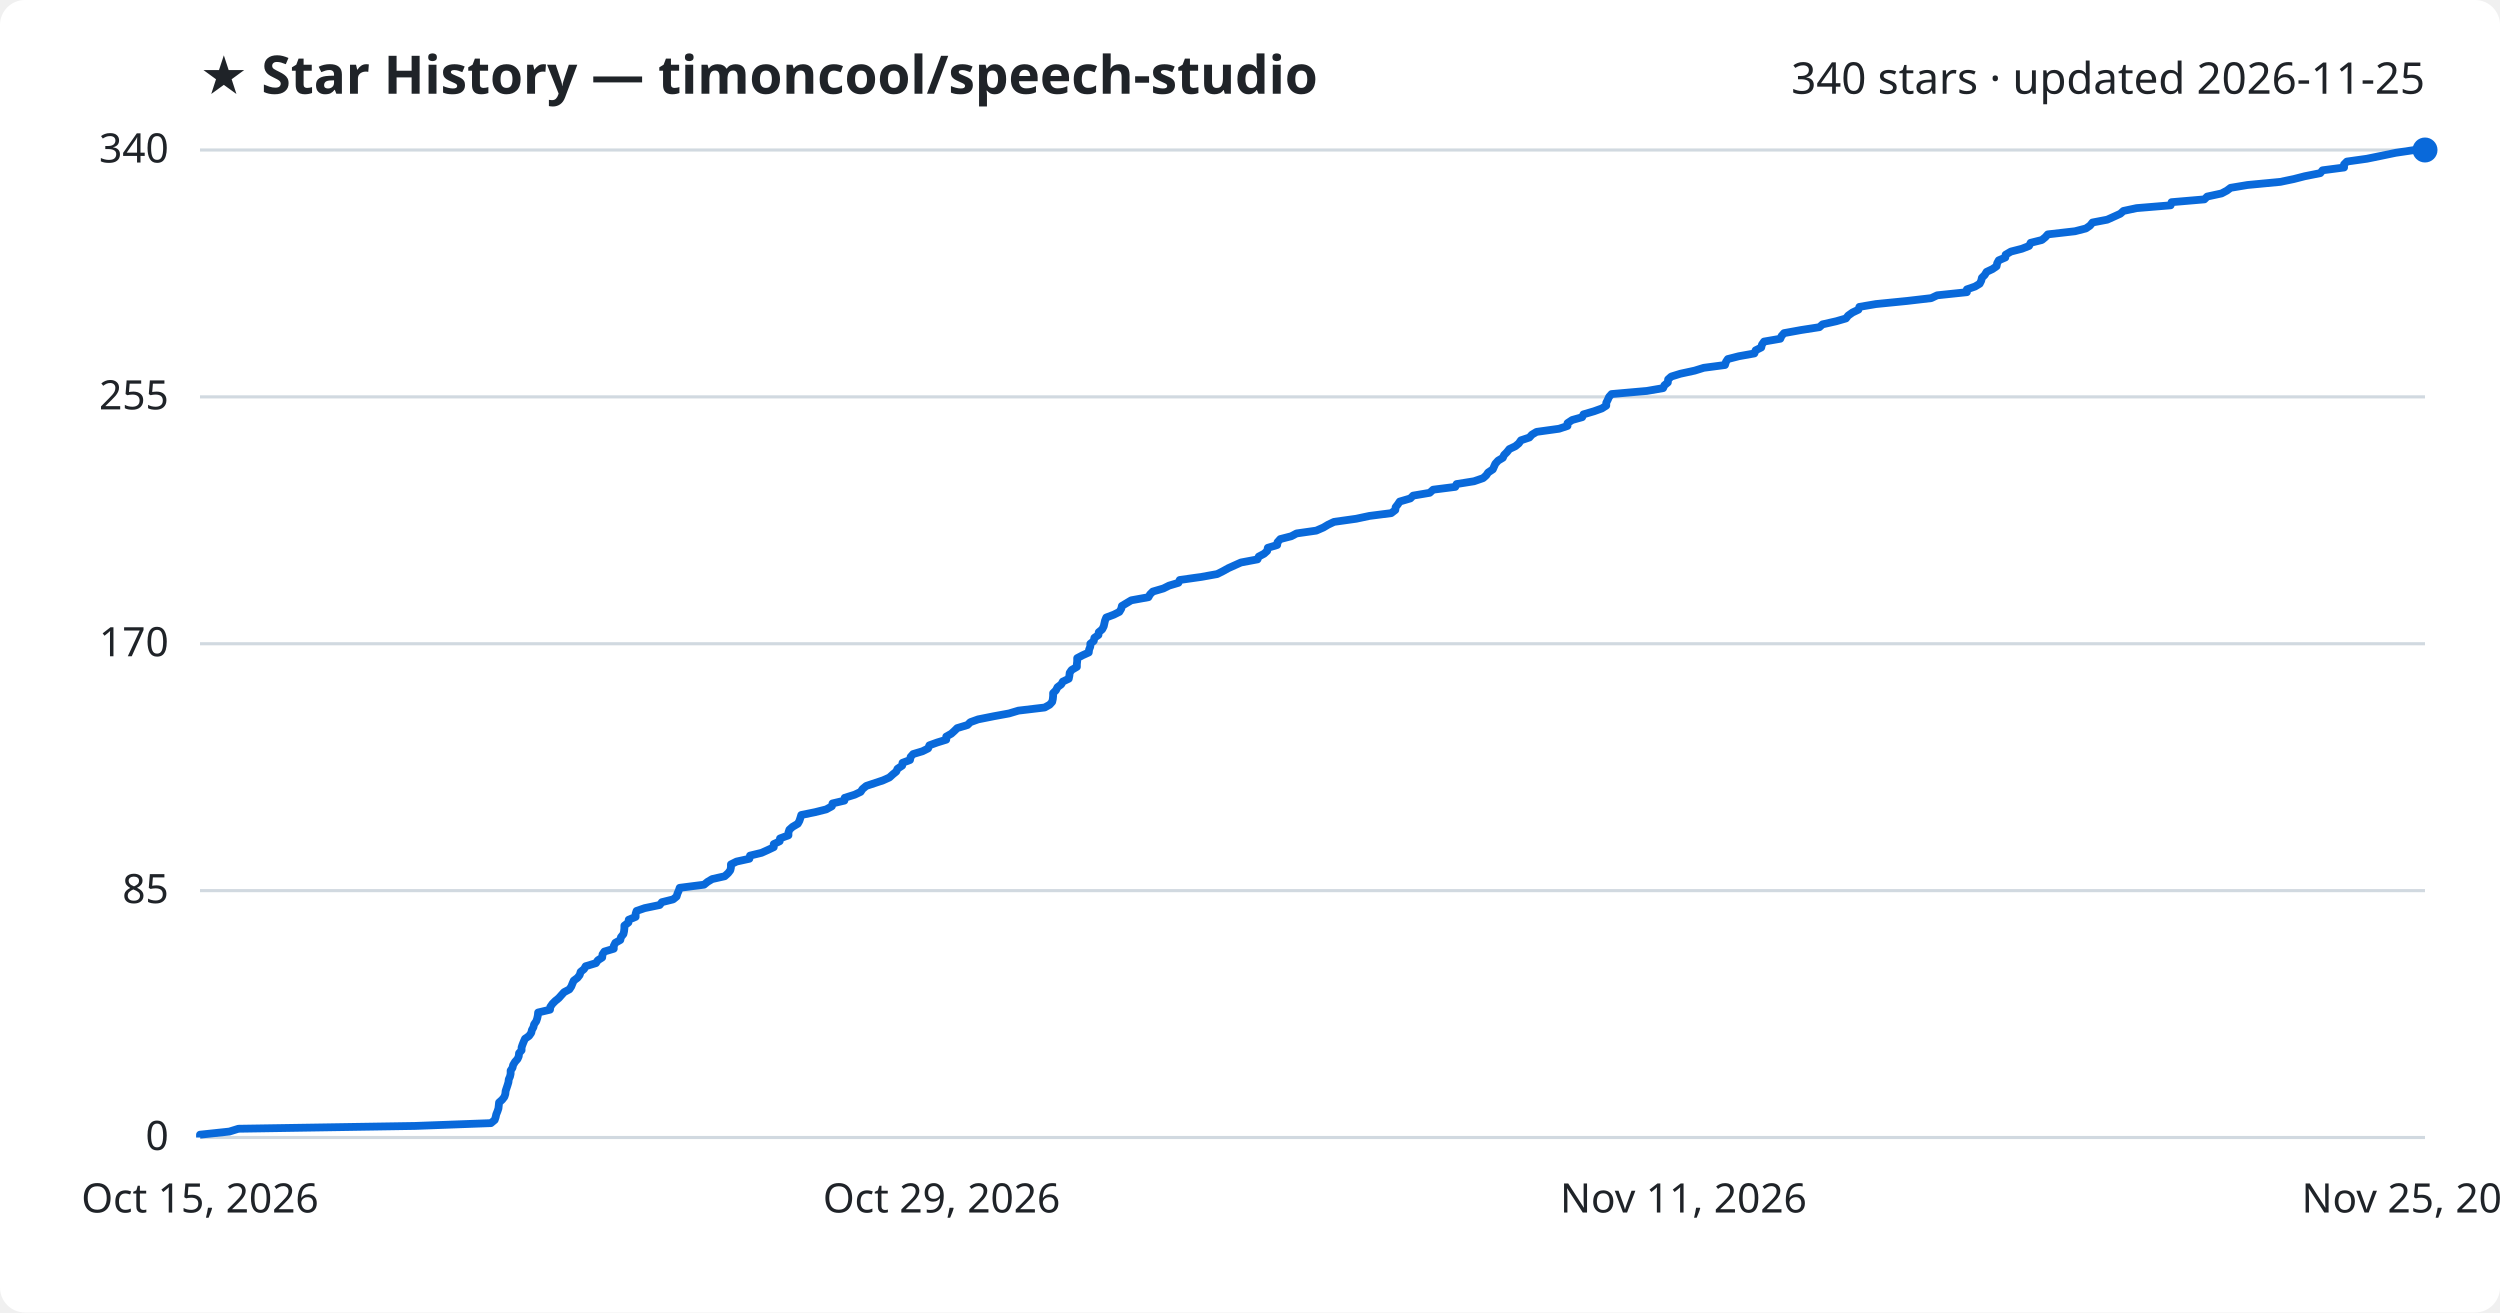
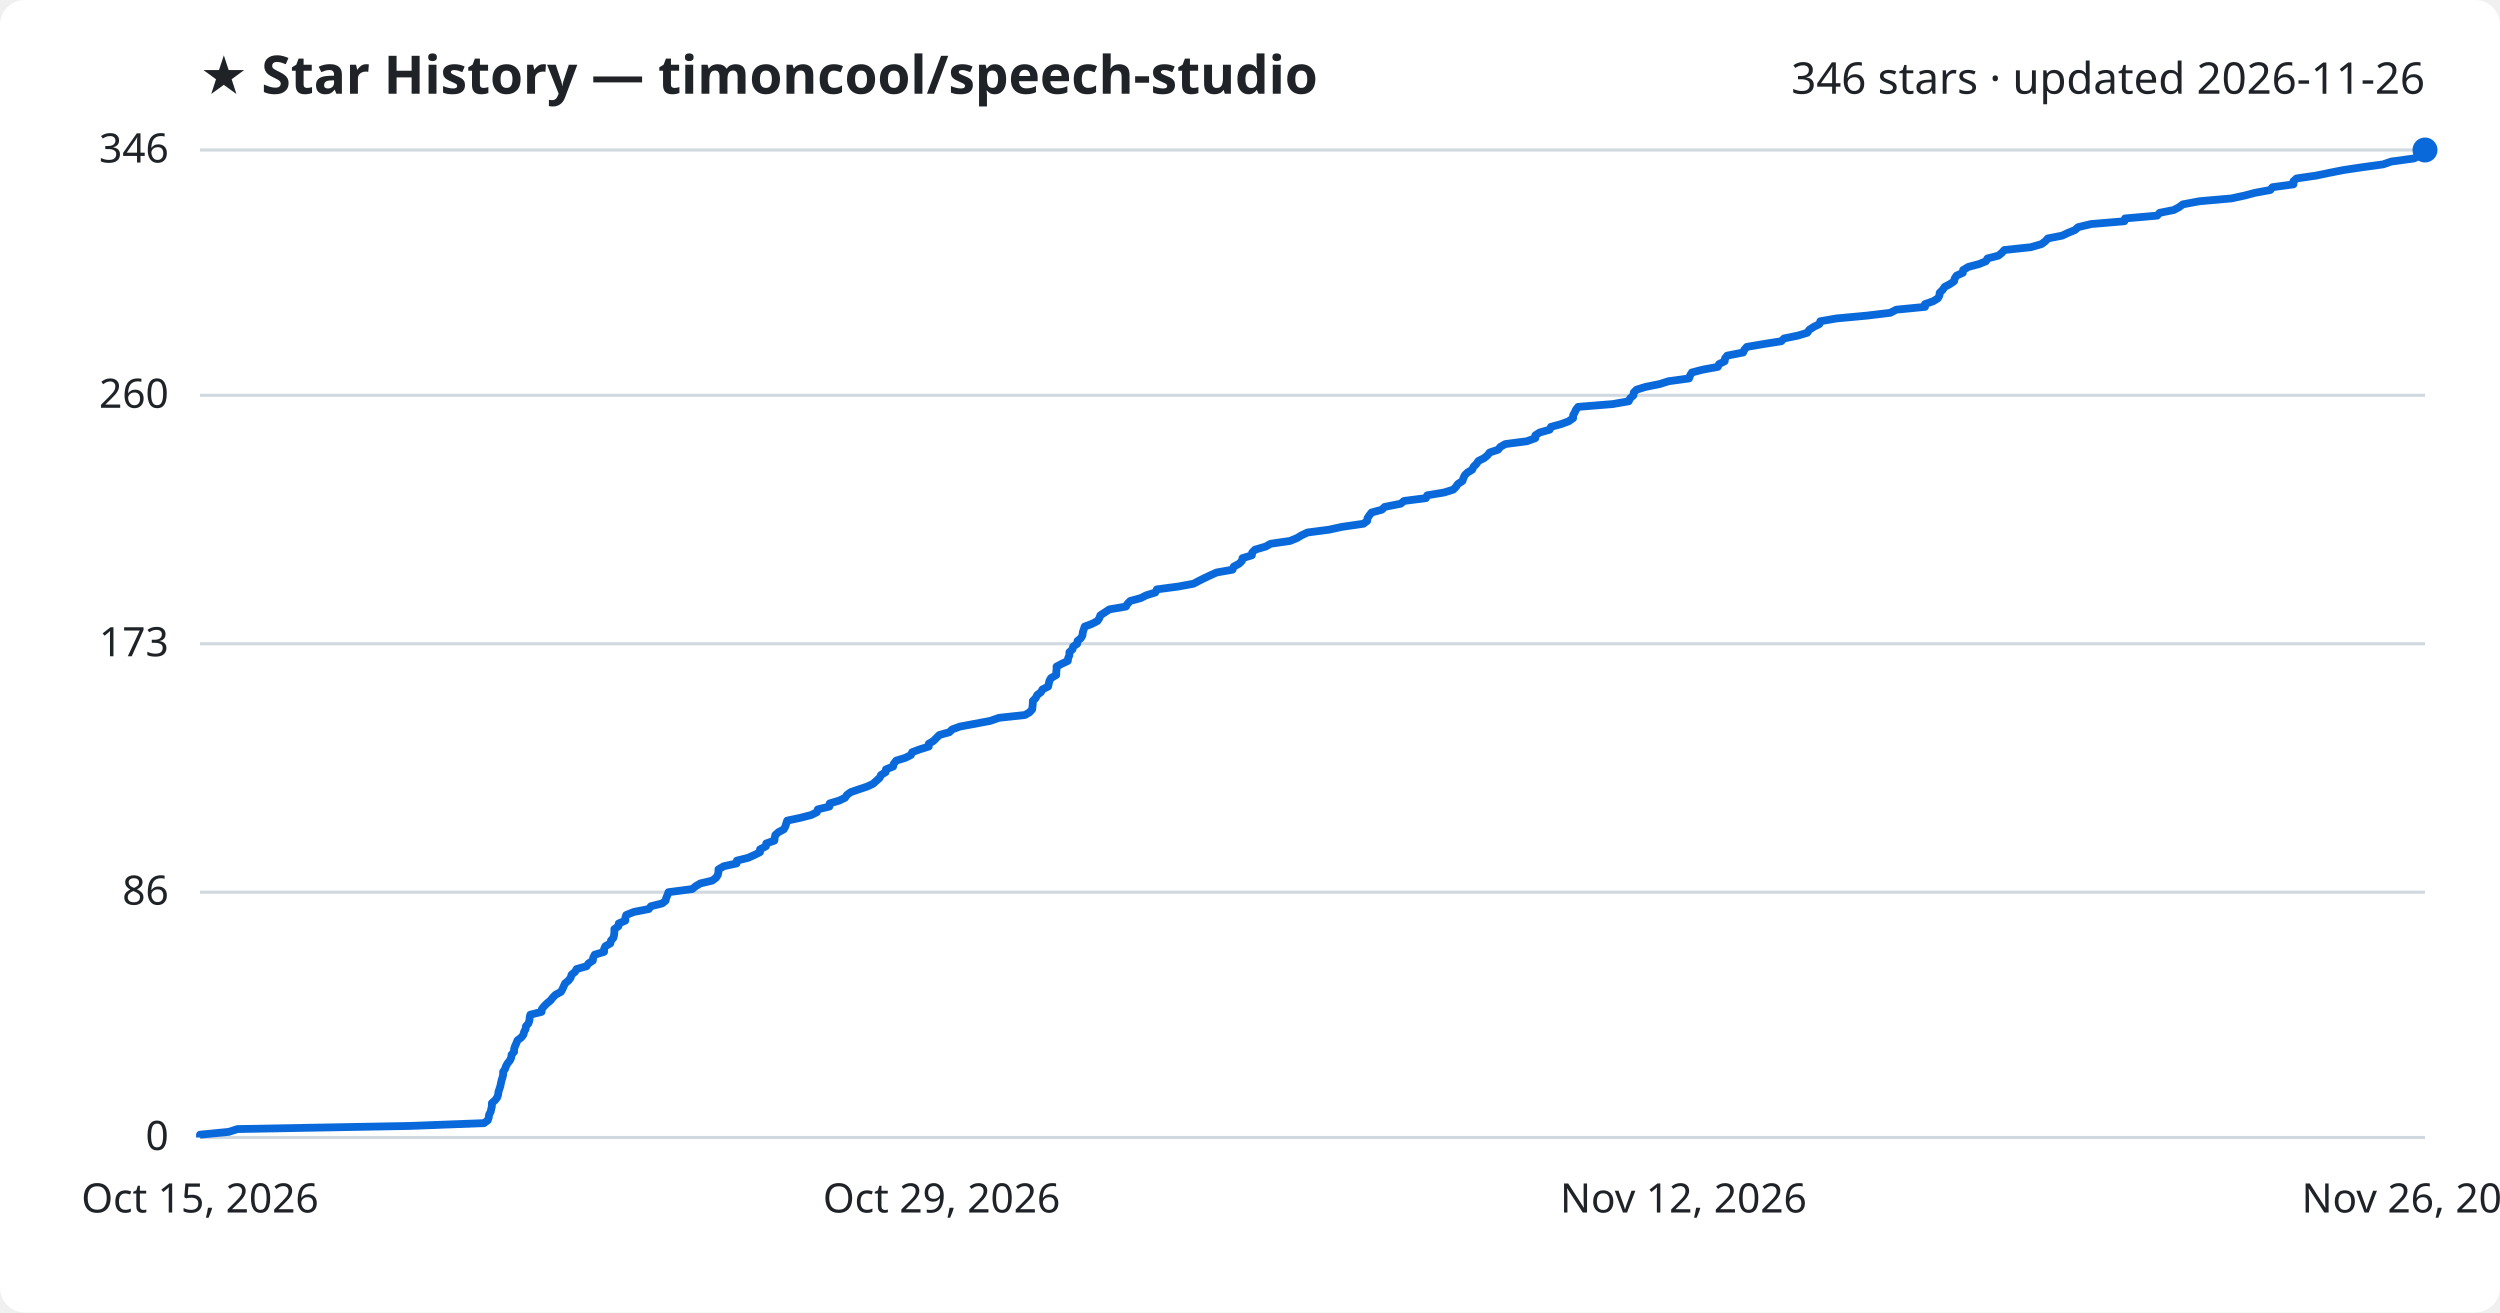
<svg xmlns="http://www.w3.org/2000/svg" viewBox="0 0 800 420" font-family="Segoe UI, sans-serif">
  <rect width="800" height="420" fill="#ffffff" rx="8" />
  <text x="64" y="30" fill="#1f2328" font-size="17" font-weight="700">★ Star History — timoncool/speech-studio</text>
-   <text x="776" y="30" fill="#1f2328" font-size="14" text-anchor="end">340 stars · updated 2026-11-25</text>
+   <text x="776" y="30" fill="#1f2328" font-size="14" text-anchor="end">346 stars · updated 2026-11-26</text>
  <line x1="64" y1="364.0" x2="776" y2="364.0" stroke="#d1d9e0" stroke-width="1" />
  <text x="54" y="368.0" fill="#1f2328" font-size="13" text-anchor="end">0</text>
-   <line x1="64" y1="285.0" x2="776" y2="285.0" stroke="#d1d9e0" stroke-width="1" />
-   <text x="54" y="289.0" fill="#1f2328" font-size="13" text-anchor="end">85</text>
+   <line x1="64" y1="285.5" x2="776" y2="285.5" stroke="#d1d9e0" stroke-width="1" />
+   <text x="54" y="289.5" fill="#1f2328" font-size="13" text-anchor="end">86</text>
  <line x1="64" y1="206.0" x2="776" y2="206.0" stroke="#d1d9e0" stroke-width="1" />
-   <text x="54" y="210.0" fill="#1f2328" font-size="13" text-anchor="end">170</text>
-   <line x1="64" y1="127.0" x2="776" y2="127.0" stroke="#d1d9e0" stroke-width="1" />
-   <text x="54" y="131.0" fill="#1f2328" font-size="13" text-anchor="end">255</text>
+   <text x="54" y="210.0" fill="#1f2328" font-size="13" text-anchor="end">173</text>
+   <line x1="64" y1="126.5" x2="776" y2="126.5" stroke="#d1d9e0" stroke-width="1" />
+   <text x="54" y="130.5" fill="#1f2328" font-size="13" text-anchor="end">260</text>
  <line x1="64" y1="48.0" x2="776" y2="48.0" stroke="#d1d9e0" stroke-width="1" />
-   <text x="54" y="52.0" fill="#1f2328" font-size="13" text-anchor="end">340</text>
-   <path d="M64.0,364.0 L64.0,363.1 L73.4,362.1 L76.3,361.2 L132.8,360.3 L157.1,359.4 L158.3,358.4 L158.6,357.5 L158.8,356.6 L159.2,355.6 L159.5,354.7 L159.6,353.8 L159.7,352.8 L160.7,351.9 L161.4,351.0 L161.7,350.1 L161.8,349.1 L162.1,348.2 L162.4,347.3 L162.7,346.3 L162.8,345.4 L163.2,344.5 L163.4,343.6 L163.4,342.6 L164.0,341.7 L164.2,340.8 L164.8,339.8 L165.6,338.9 L166.0,338.0 L166.1,337.0 L166.9,336.1 L166.9,335.2 L167.2,334.3 L167.6,333.3 L168.0,332.4 L169.3,331.5 L170.0,330.5 L170.2,329.6 L170.7,328.7 L170.9,327.8 L171.6,326.8 L171.9,325.9 L172.1,325.0 L172.2,324.0 L176.0,323.1 L176.1,322.2 L176.8,321.2 L177.7,320.3 L178.8,319.4 L179.6,318.5 L180.5,317.5 L182.2,316.6 L182.8,315.7 L183.2,314.7 L183.6,313.8 L184.8,312.9 L185.5,312.0 L185.8,311.0 L186.9,310.1 L187.4,309.2 L190.7,308.2 L191.3,307.3 L192.7,306.4 L192.8,305.4 L193.4,304.5 L196.4,303.6 L196.4,302.7 L196.9,301.7 L198.5,300.8 L198.7,299.9 L199.5,298.9 L199.7,298.0 L199.8,297.1 L199.8,296.2 L201.1,295.2 L201.2,294.3 L203.4,293.4 L203.4,292.4 L203.7,291.5 L206.3,290.6 L211.1,289.6 L211.8,288.7 L215.4,287.8 L216.5,286.9 L216.8,285.9 L217.2,285.0 L217.5,284.1 L225.3,283.1 L226.4,282.2 L227.9,281.3 L231.9,280.4 L233.0,279.4 L233.7,278.5 L233.9,277.6 L233.9,276.6 L235.7,275.7 L239.8,274.8 L240.0,273.8 L243.7,272.9 L245.7,272.0 L247.6,271.1 L247.6,270.1 L249.5,269.2 L249.6,268.3 L252.3,267.3 L252.3,266.4 L252.6,265.5 L253.6,264.6 L255.3,263.6 L255.8,262.7 L256.1,261.8 L256.4,260.8 L260.8,259.9 L264.4,259.0 L266.2,258.0 L266.4,257.1 L270.2,256.2 L270.3,255.3 L273.5,254.3 L275.4,253.4 L276.0,252.5 L277.2,251.5 L279.9,250.6 L282.6,249.7 L284.6,248.8 L285.7,247.8 L286.8,246.9 L287.2,246.0 L288.7,245.0 L288.8,244.1 L291.2,243.2 L291.4,242.2 L292.2,241.3 L295.2,240.4 L297.0,239.5 L297.4,238.5 L299.9,237.6 L302.8,236.7 L302.8,235.7 L304.4,234.8 L305.4,233.9 L306.3,233.0 L309.6,232.0 L310.5,231.1 L313.0,230.2 L318.0,229.2 L322.9,228.3 L325.9,227.4 L334.3,226.4 L335.9,225.5 L336.7,224.6 L336.9,223.7 L337.0,222.7 L337.0,221.8 L337.9,220.9 L338.4,219.9 L339.6,219.0 L340.1,218.1 L342.0,217.2 L342.2,216.2 L342.3,215.3 L342.9,214.4 L344.6,213.4 L344.6,212.5 L344.7,211.6 L344.7,210.6 L346.4,209.7 L348.4,208.8 L348.5,207.9 L348.9,206.9 L348.9,206.0 L350.0,205.1 L350.2,204.1 L351.5,203.2 L351.6,202.3 L352.7,201.4 L353.2,200.4 L353.4,199.5 L353.6,198.6 L354.0,197.6 L356.4,196.7 L358.2,195.8 L358.8,194.8 L359.0,193.9 L360.5,193.0 L362.0,192.1 L367.5,191.1 L368.0,190.2 L368.9,189.3 L372.3,188.3 L374.1,187.4 L377.1,186.5 L377.5,185.6 L384.5,184.6 L389.5,183.7 L391.3,182.8 L393.1,181.8 L395.1,180.9 L397.1,180.0 L402.4,179.0 L402.8,178.1 L404.5,177.2 L405.5,176.3 L405.7,175.3 L408.7,174.4 L408.8,173.5 L409.7,172.5 L413.2,171.6 L414.9,170.7 L421.2,169.8 L423.5,168.8 L425.0,167.9 L426.9,167.0 L434.0,166.0 L438.2,165.1 L445.2,164.2 L446.5,163.2 L446.6,162.3 L447.3,161.4 L447.9,160.5 L451.3,159.5 L452.2,158.6 L457.5,157.7 L458.6,156.7 L465.7,155.8 L466.1,154.9 L471.7,154.0 L474.6,153.0 L475.6,152.1 L476.2,151.2 L477.7,150.2 L478.1,149.3 L478.5,148.4 L479.4,147.4 L480.9,146.5 L481.3,145.6 L482.2,144.7 L483.0,143.7 L484.9,142.8 L486.0,141.9 L486.7,140.9 L489.4,140.0 L490.2,139.1 L491.7,138.2 L498.9,137.2 L501.6,136.3 L501.6,135.4 L503.1,134.4 L506.3,133.5 L506.7,132.6 L510.1,131.6 L512.6,130.7 L514.0,129.8 L514.0,128.9 L514.5,127.9 L514.9,127.0 L515.7,126.1 L527.0,125.1 L532.2,124.2 L532.6,123.3 L533.7,122.4 L533.8,121.4 L534.8,120.5 L537.7,119.6 L542.3,118.6 L545.2,117.7 L552.0,116.8 L552.3,115.8 L552.9,114.9 L556.4,114.0 L561.4,113.1 L561.8,112.1 L563.6,111.2 L563.8,110.3 L564.5,109.3 L569.7,108.4 L570.1,107.5 L570.9,106.6 L576.4,105.6 L582.2,104.7 L583.2,103.8 L587.6,102.8 L590.7,101.9 L591.4,101.0 L592.8,100.0 L594.7,99.1 L595.0,98.2 L600.3,97.3 L610.3,96.3 L618.0,95.4 L619.9,94.5 L629.4,93.5 L629.4,92.6 L632.0,91.7 L633.5,90.8 L634.0,89.8 L634.2,88.9 L635.1,88.0 L635.7,87.0 L637.6,86.1 L638.9,85.2 L639.1,84.2 L639.6,83.3 L641.7,82.4 L641.8,81.5 L643.5,80.5 L647.0,79.6 L649.3,78.7 L649.8,77.7 L653.4,76.8 L654.5,75.9 L655.3,75.0 L664.0,74.0 L667.5,73.1 L668.8,72.2 L669.6,71.2 L674.3,70.3 L676.3,69.4 L678.5,68.4 L679.5,67.5 L683.7,66.6 L694.6,65.7 L694.9,64.7 L705.4,63.8 L706.3,62.9 L710.9,61.9 L712.6,61.0 L713.8,60.1 L719.2,59.2 L729.7,58.2 L734.0,57.3 L737.5,56.4 L742.5,55.4 L743.2,54.5 L750.1,53.6 L750.1,52.6 L751.0,51.7 L757.4,50.8 L761.8,49.9 L766.6,48.9 L772.7,48.0 L776.0,48.0" fill="none" stroke="#0969da" stroke-width="2.5" stroke-linejoin="round" />
+   <text x="54" y="52.0" fill="#1f2328" font-size="13" text-anchor="end">346</text>
+   <path d="M64.0,364.0 L64.0,363.1 L73.2,362.2 L76.0,361.3 L131.2,360.3 L154.9,359.4 L156.1,358.5 L156.4,357.6 L156.5,356.7 L157.0,355.8 L157.2,354.9 L157.4,354.0 L157.4,353.0 L158.4,352.1 L159.1,351.2 L159.4,350.3 L159.5,349.4 L159.8,348.5 L160.1,347.6 L160.3,346.6 L160.5,345.7 L160.8,344.8 L161.0,343.9 L161.0,343.0 L161.6,342.1 L161.9,341.2 L162.4,340.3 L163.2,339.3 L163.6,338.4 L163.7,337.5 L164.5,336.6 L164.5,335.7 L164.8,334.8 L165.2,333.9 L165.6,332.9 L166.8,332.0 L167.5,331.1 L167.7,330.2 L168.2,329.3 L168.3,328.4 L169.1,327.5 L169.4,326.6 L169.5,325.6 L169.7,324.7 L173.3,323.8 L173.4,322.9 L174.1,322.0 L175.0,321.1 L176.1,320.2 L176.9,319.2 L177.8,318.3 L179.5,317.4 L180.0,316.5 L180.4,315.6 L180.8,314.7 L181.9,313.8 L182.6,312.9 L182.9,311.9 L184.0,311.0 L184.5,310.1 L187.7,309.2 L188.3,308.3 L189.7,307.4 L189.8,306.5 L190.3,305.5 L193.3,304.6 L193.3,303.7 L193.7,302.8 L195.3,301.9 L195.5,301.0 L196.3,300.1 L196.5,299.2 L196.6,298.2 L196.6,297.3 L197.9,296.4 L198.0,295.5 L200.1,294.6 L200.1,293.7 L200.4,292.8 L202.9,291.8 L207.6,290.9 L208.3,290.0 L211.9,289.1 L213.0,288.2 L213.2,287.3 L213.6,286.4 L213.9,285.5 L221.5,284.5 L222.6,283.6 L224.1,282.7 L227.9,281.8 L229.1,280.9 L229.7,280.0 L229.9,279.1 L229.9,278.2 L231.6,277.2 L235.7,276.3 L235.8,275.4 L239.4,274.5 L241.4,273.6 L243.2,272.7 L243.2,271.8 L245.1,270.8 L245.2,269.9 L247.8,269.0 L247.9,268.1 L248.1,267.2 L249.1,266.3 L250.8,265.4 L251.3,264.5 L251.6,263.5 L251.9,262.6 L256.1,261.7 L259.6,260.8 L261.4,259.9 L261.7,259.0 L265.4,258.1 L265.5,257.1 L268.5,256.2 L270.4,255.3 L271.0,254.4 L272.2,253.5 L274.8,252.6 L277.5,251.7 L279.4,250.8 L280.5,249.8 L281.5,248.9 L281.9,248.0 L283.4,247.1 L283.5,246.2 L285.8,245.3 L286.0,244.4 L286.8,243.4 L289.7,242.5 L291.5,241.6 L291.9,240.7 L294.3,239.8 L297.2,238.9 L297.2,238.0 L298.7,237.1 L299.7,236.1 L300.6,235.2 L303.8,234.3 L304.7,233.4 L307.2,232.5 L312.0,231.6 L316.8,230.7 L319.7,229.7 L328.0,228.8 L329.5,227.9 L330.3,227.0 L330.4,226.1 L330.5,225.2 L330.5,224.3 L331.4,223.4 L331.9,222.4 L333.1,221.5 L333.6,220.6 L335.4,219.7 L335.6,218.8 L335.8,217.9 L336.3,217.0 L338.0,216.0 L338.0,215.1 L338.1,214.2 L338.1,213.3 L339.8,212.4 L341.7,211.5 L341.8,210.6 L342.2,209.7 L342.2,208.7 L343.2,207.8 L343.4,206.9 L344.7,206.0 L344.8,205.1 L345.9,204.2 L346.4,203.3 L346.5,202.3 L346.8,201.4 L347.1,200.5 L349.5,199.6 L351.2,198.7 L351.8,197.8 L352.1,196.9 L353.5,196.0 L355.0,195.0 L360.3,194.1 L360.8,193.2 L361.7,192.3 L365.0,191.4 L366.8,190.5 L369.7,189.6 L370.2,188.6 L377.0,187.7 L381.9,186.8 L383.6,185.9 L385.4,185.0 L387.3,184.1 L389.3,183.2 L394.4,182.3 L394.8,181.3 L396.5,180.4 L397.4,179.5 L397.6,178.6 L400.6,177.7 L400.7,176.8 L401.6,175.9 L405.0,174.9 L406.6,174.0 L412.8,173.1 L415.0,172.2 L416.5,171.3 L418.4,170.4 L425.3,169.5 L429.4,168.6 L436.3,167.6 L437.5,166.7 L437.6,165.8 L438.2,164.9 L438.9,164.0 L442.2,163.1 L443.1,162.2 L448.2,161.2 L449.3,160.3 L456.3,159.4 L456.7,158.5 L462.1,157.6 L465.0,156.7 L465.9,155.8 L466.5,154.9 L468.0,153.9 L468.3,153.0 L468.7,152.1 L469.6,151.2 L471.1,150.3 L471.5,149.4 L472.4,148.5 L473.1,147.5 L474.9,146.6 L476.0,145.7 L476.7,144.8 L479.4,143.9 L480.1,143.0 L481.7,142.1 L488.6,141.2 L491.3,140.2 L491.3,139.3 L492.7,138.4 L495.9,137.5 L496.3,136.6 L499.6,135.7 L502.0,134.8 L503.4,133.8 L503.4,132.9 L503.9,132.0 L504.3,131.1 L505.0,130.2 L516.1,129.3 L521.2,128.4 L521.6,127.5 L522.7,126.5 L522.8,125.6 L523.7,124.7 L526.6,123.8 L531.1,122.9 L533.9,122.0 L540.5,121.1 L540.8,120.2 L541.4,119.2 L544.8,118.3 L549.7,117.4 L550.1,116.5 L551.9,115.6 L552.0,114.7 L552.7,113.8 L557.8,112.8 L558.2,111.9 L559.0,111.0 L564.3,110.1 L570.0,109.2 L570.9,108.3 L575.3,107.4 L578.3,106.5 L579.0,105.5 L580.4,104.6 L582.2,103.7 L582.5,102.8 L587.7,101.9 L597.4,101.0 L604.9,100.1 L606.8,99.1 L616.0,98.2 L616.0,97.3 L618.6,96.4 L620.1,95.5 L620.6,94.6 L620.7,93.7 L621.6,92.8 L622.3,91.8 L624.0,90.9 L625.3,90.0 L625.5,89.1 L626.1,88.2 L628.1,87.3 L628.2,86.4 L629.9,85.4 L633.3,84.5 L635.5,83.6 L636.0,82.7 L639.5,81.8 L640.6,80.9 L641.4,80.0 L649.9,79.1 L653.3,78.1 L654.5,77.2 L655.3,76.3 L659.9,75.4 L661.8,74.5 L664.0,73.6 L665.0,72.7 L669.1,71.7 L679.8,70.8 L680.0,69.9 L690.3,69.0 L691.1,68.1 L695.6,67.2 L697.3,66.3 L698.5,65.4 L703.8,64.4 L714.0,63.5 L718.2,62.6 L721.6,61.7 L726.5,60.8 L727.2,59.9 L733.9,59.0 L733.9,58.0 L734.9,57.1 L741.1,56.2 L745.4,55.3 L750.0,54.4 L756.0,53.5 L762.6,52.6 L765.2,51.7 L772.5,50.7 L774.1,49.8 L774.7,48.9 L776.0,48.0 L776.0,48.0" fill="none" stroke="#0969da" stroke-width="2.5" stroke-linejoin="round" />
  <circle cx="776.0" cy="48.0" r="4" fill="#0969da" />
  <text x="64.0" y="388" fill="#1f2328" font-size="13" text-anchor="middle">Oct 15, 2026</text>
  <text x="301.3" y="388" fill="#1f2328" font-size="13" text-anchor="middle">Oct 29, 2026</text>
-   <text x="538.7" y="388" fill="#1f2328" font-size="13" text-anchor="middle">Nov 11, 2026</text>
-   <text x="776.0" y="388" fill="#1f2328" font-size="13" text-anchor="middle">Nov 25, 2026</text>
+   <text x="538.7" y="388" fill="#1f2328" font-size="13" text-anchor="middle">Nov 12, 2026</text>
+   <text x="776.0" y="388" fill="#1f2328" font-size="13" text-anchor="middle">Nov 26, 2026</text>
</svg>
